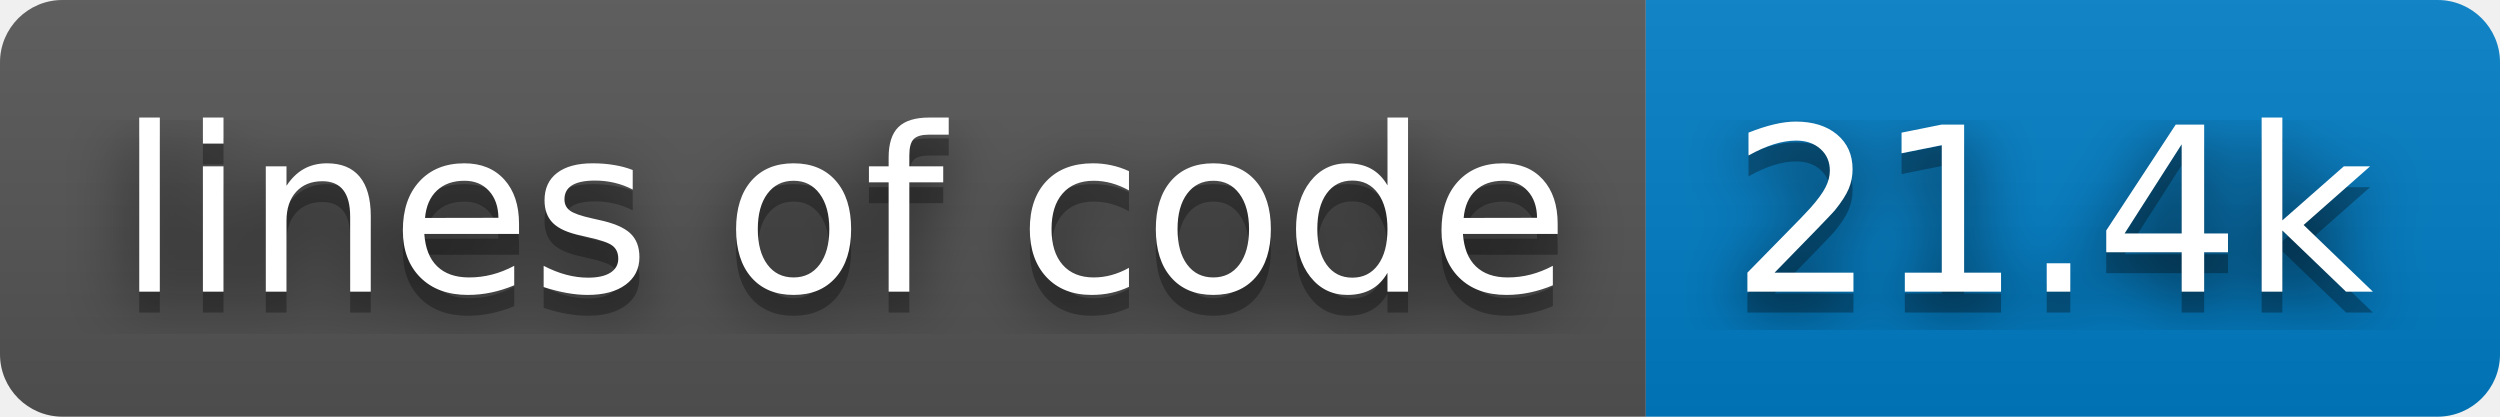
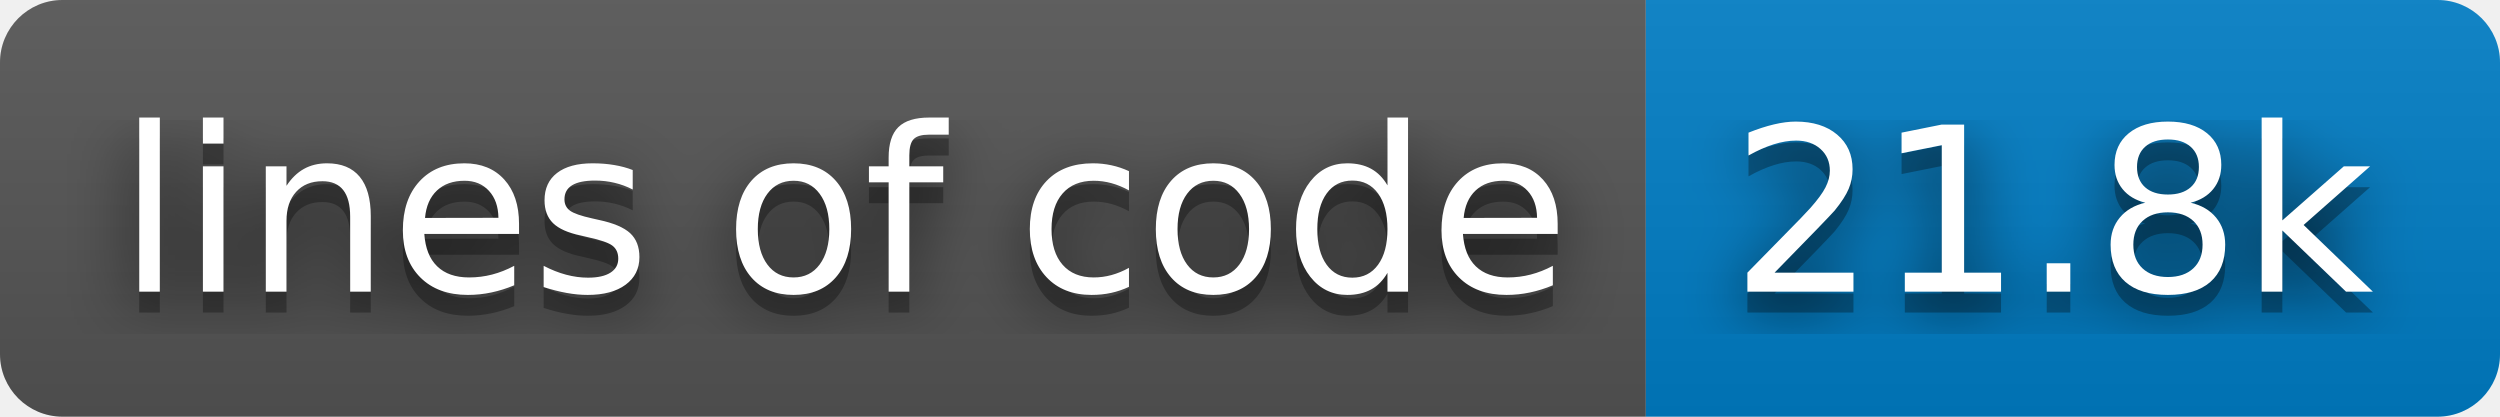
- <svg xmlns="http://www.w3.org/2000/svg" width="120" height="20" role="img" aria-label="lines of code: 21.4k">
+ <svg xmlns="http://www.w3.org/2000/svg" width="120" height="20" role="img" aria-label="lines of code: 21.8k">
  <filter id="blur">
    <feGaussianBlur stdDeviation="16" />
  </filter>
  <linearGradient id="s" x2="0" y2="100%">
    <stop offset="0" stop-color="#bbb" stop-opacity=".1" />
    <stop offset="1" stop-opacity=".1" />
  </linearGradient>
  <clipPath id="r">
    <rect width="120" height="20" rx="3" />
  </clipPath>
  <g clip-path="url(#r)">
    <rect width="79" height="20" fill="#555" />
    <rect x="79" width="41" height="20" fill="#007ec6" />
    <rect width="120" height="20" fill="url(#s)" />
  </g>
  <g fill="#fff" text-anchor="middle" font-family="Verdana,Geneva,DejaVu Sans,sans-serif" text-rendering="geometricPrecision" font-size="110">
    <g transform="scale(.1)">
      <g aria-hidden="true" fill="#010101">
        <text x="405" y="150" fill-opacity=".8" filter="url(#blur)" textLength="690">lines of code</text>
        <text x="405" y="150" fill-opacity=".3" textLength="690">lines of code</text>
      </g>
      <text x="405" y="140" textLength="690">lines of code</text>
    </g>
    <g transform="scale(.1)">
      <g aria-hidden="true" fill="#010101">
-         <text x="985" y="150" fill-opacity=".8" filter="url(#blur)" textLength="310">21.4k</text>
-         <text x="985" y="150" fill-opacity=".3" textLength="310">21.4k</text>
+         <text x="985" y="150" fill-opacity=".8" filter="url(#blur)" textLength="310">21.8k</text>
+         <text x="985" y="150" fill-opacity=".3" textLength="310">21.8k</text>
      </g>
-       <text x="985" y="140" textLength="310">21.4k</text>
+       <text x="985" y="140" textLength="310">21.8k</text>
    </g>
  </g>
</svg>
